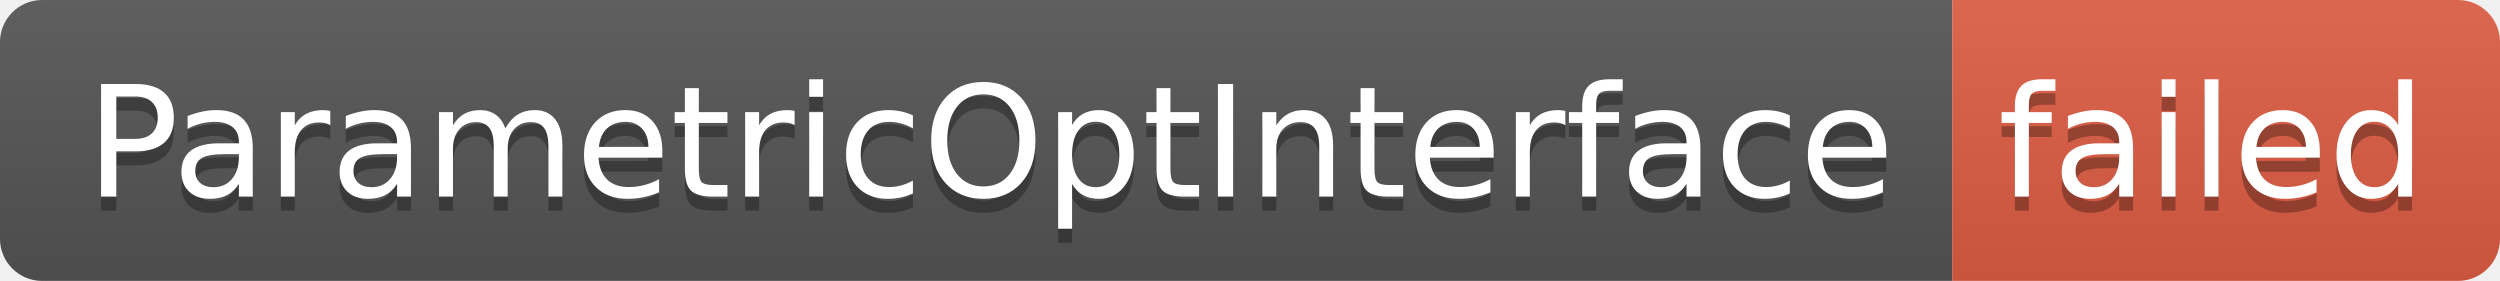
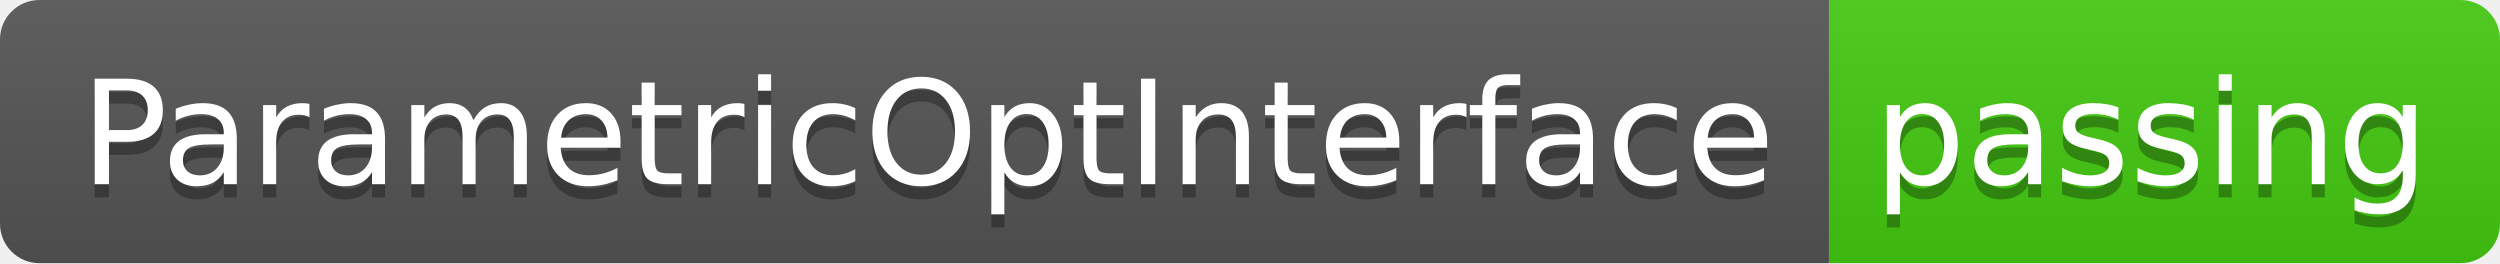
- <svg xmlns="http://www.w3.org/2000/svg" width="178" height="20" role="img" aria-label="ParametricOptInterface: failed">
+ <svg xmlns="http://www.w3.org/2000/svg" width="190" height="20" role="img" aria-label="ParametricOptInterface: passing">
  <linearGradient id="s" x2="0" y2="100%">
    <stop offset="0" stop-color="#bbb" stop-opacity=".1" />
    <stop offset="1" stop-opacity=".1" />
  </linearGradient>
  <clipPath id="r">
-     <rect width="178" height="20" rx="3" fill="#fff" />
+     <rect width="190" height="20" rx="3" fill="#fff" />
  </clipPath>
  <g clip-path="url(#r)">
    <rect width="139" height="20" fill="#555" />
-     <rect x="139" width="39" height="20" fill="#e05d44" />
-     <rect width="178" height="20" fill="url(#s)" />
+     <rect x="139" width="51" height="20" fill="#4c1" />
+     <rect width="190" height="20" fill="url(#s)" />
  </g>
  <g fill="#fff" text-anchor="middle" font-family="Verdana,Geneva,DejaVu Sans,sans-serif" text-rendering="geometricPrecision" font-size="110">
    <text aria-hidden="true" x="705" y="150" fill="#010101" fill-opacity=".3" transform="scale(.1)" textLength="1290">ParametricOptInterface</text>
    <text x="705" y="140" transform="scale(.1)" fill="#fff" textLength="1290">ParametricOptInterface</text>
-     <text aria-hidden="true" x="1575" y="150" fill="#010101" fill-opacity=".3" transform="scale(.1)" textLength="290">failed</text>
-     <text x="1575" y="140" transform="scale(.1)" fill="#fff" textLength="290">failed</text>
+     <text aria-hidden="true" x="1635" y="150" fill="#010101" fill-opacity=".3" transform="scale(.1)" textLength="410">passing</text>
+     <text x="1635" y="140" transform="scale(.1)" fill="#fff" textLength="410">passing</text>
  </g>
</svg>
